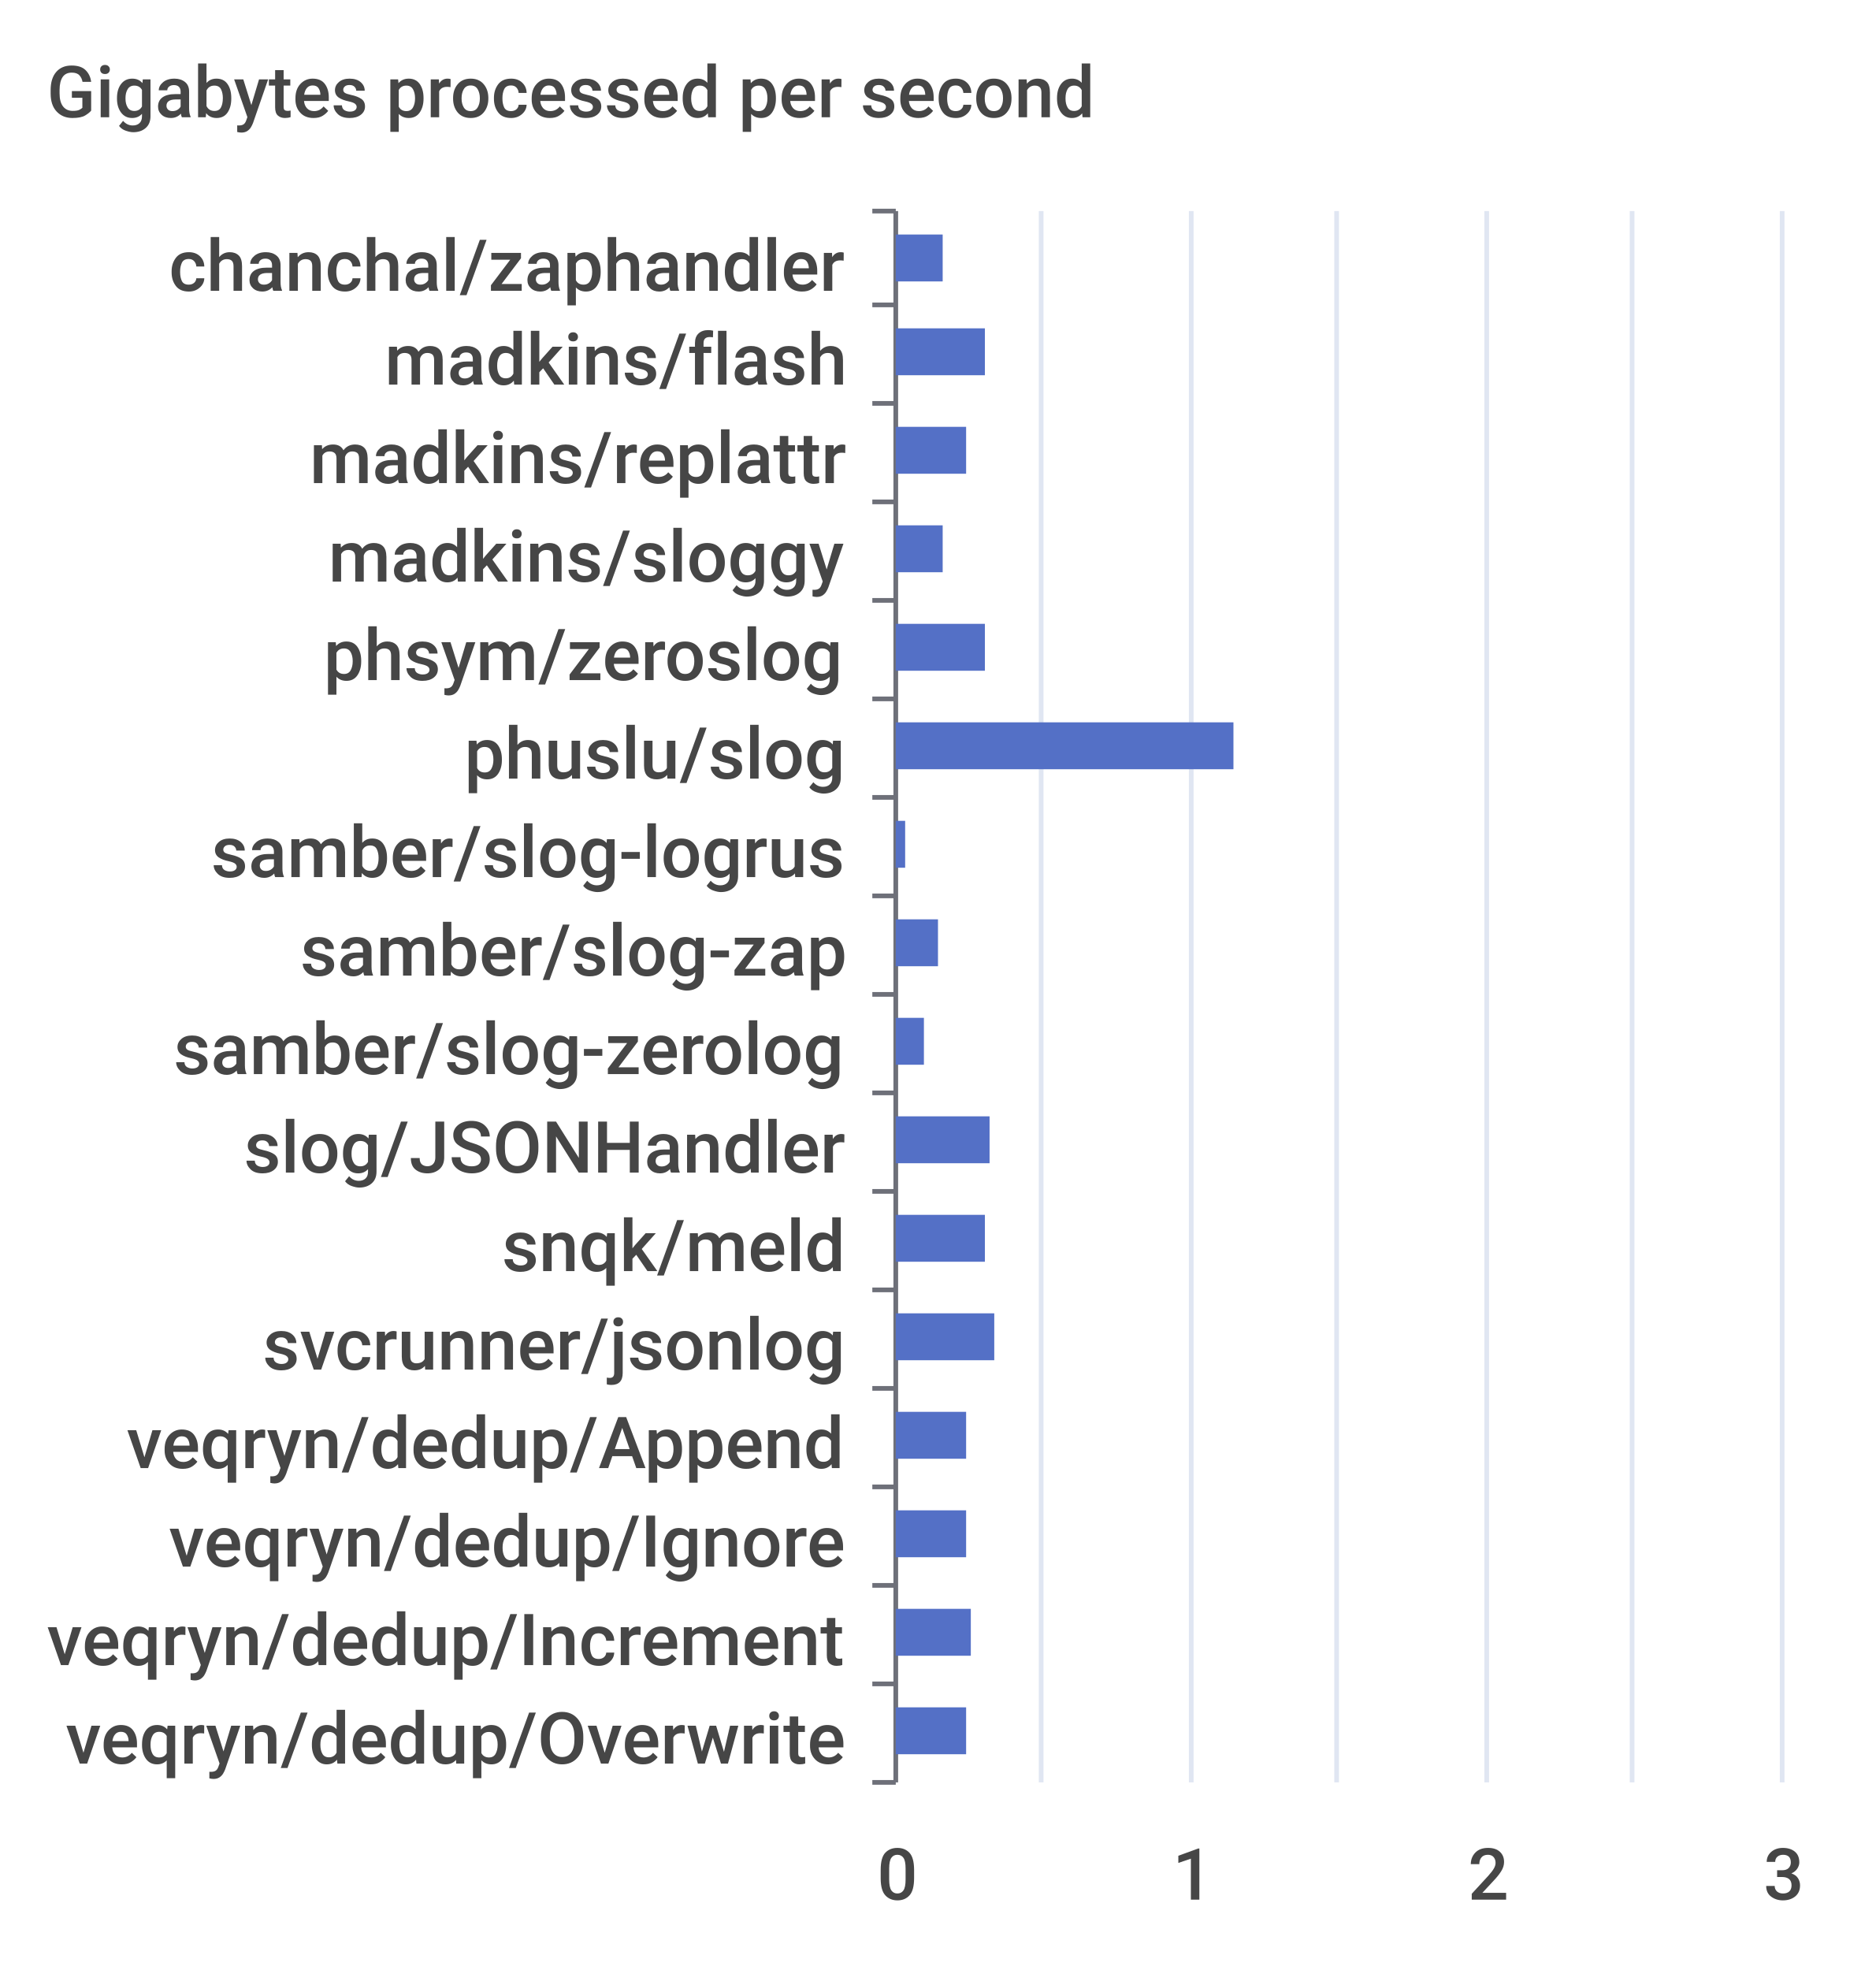
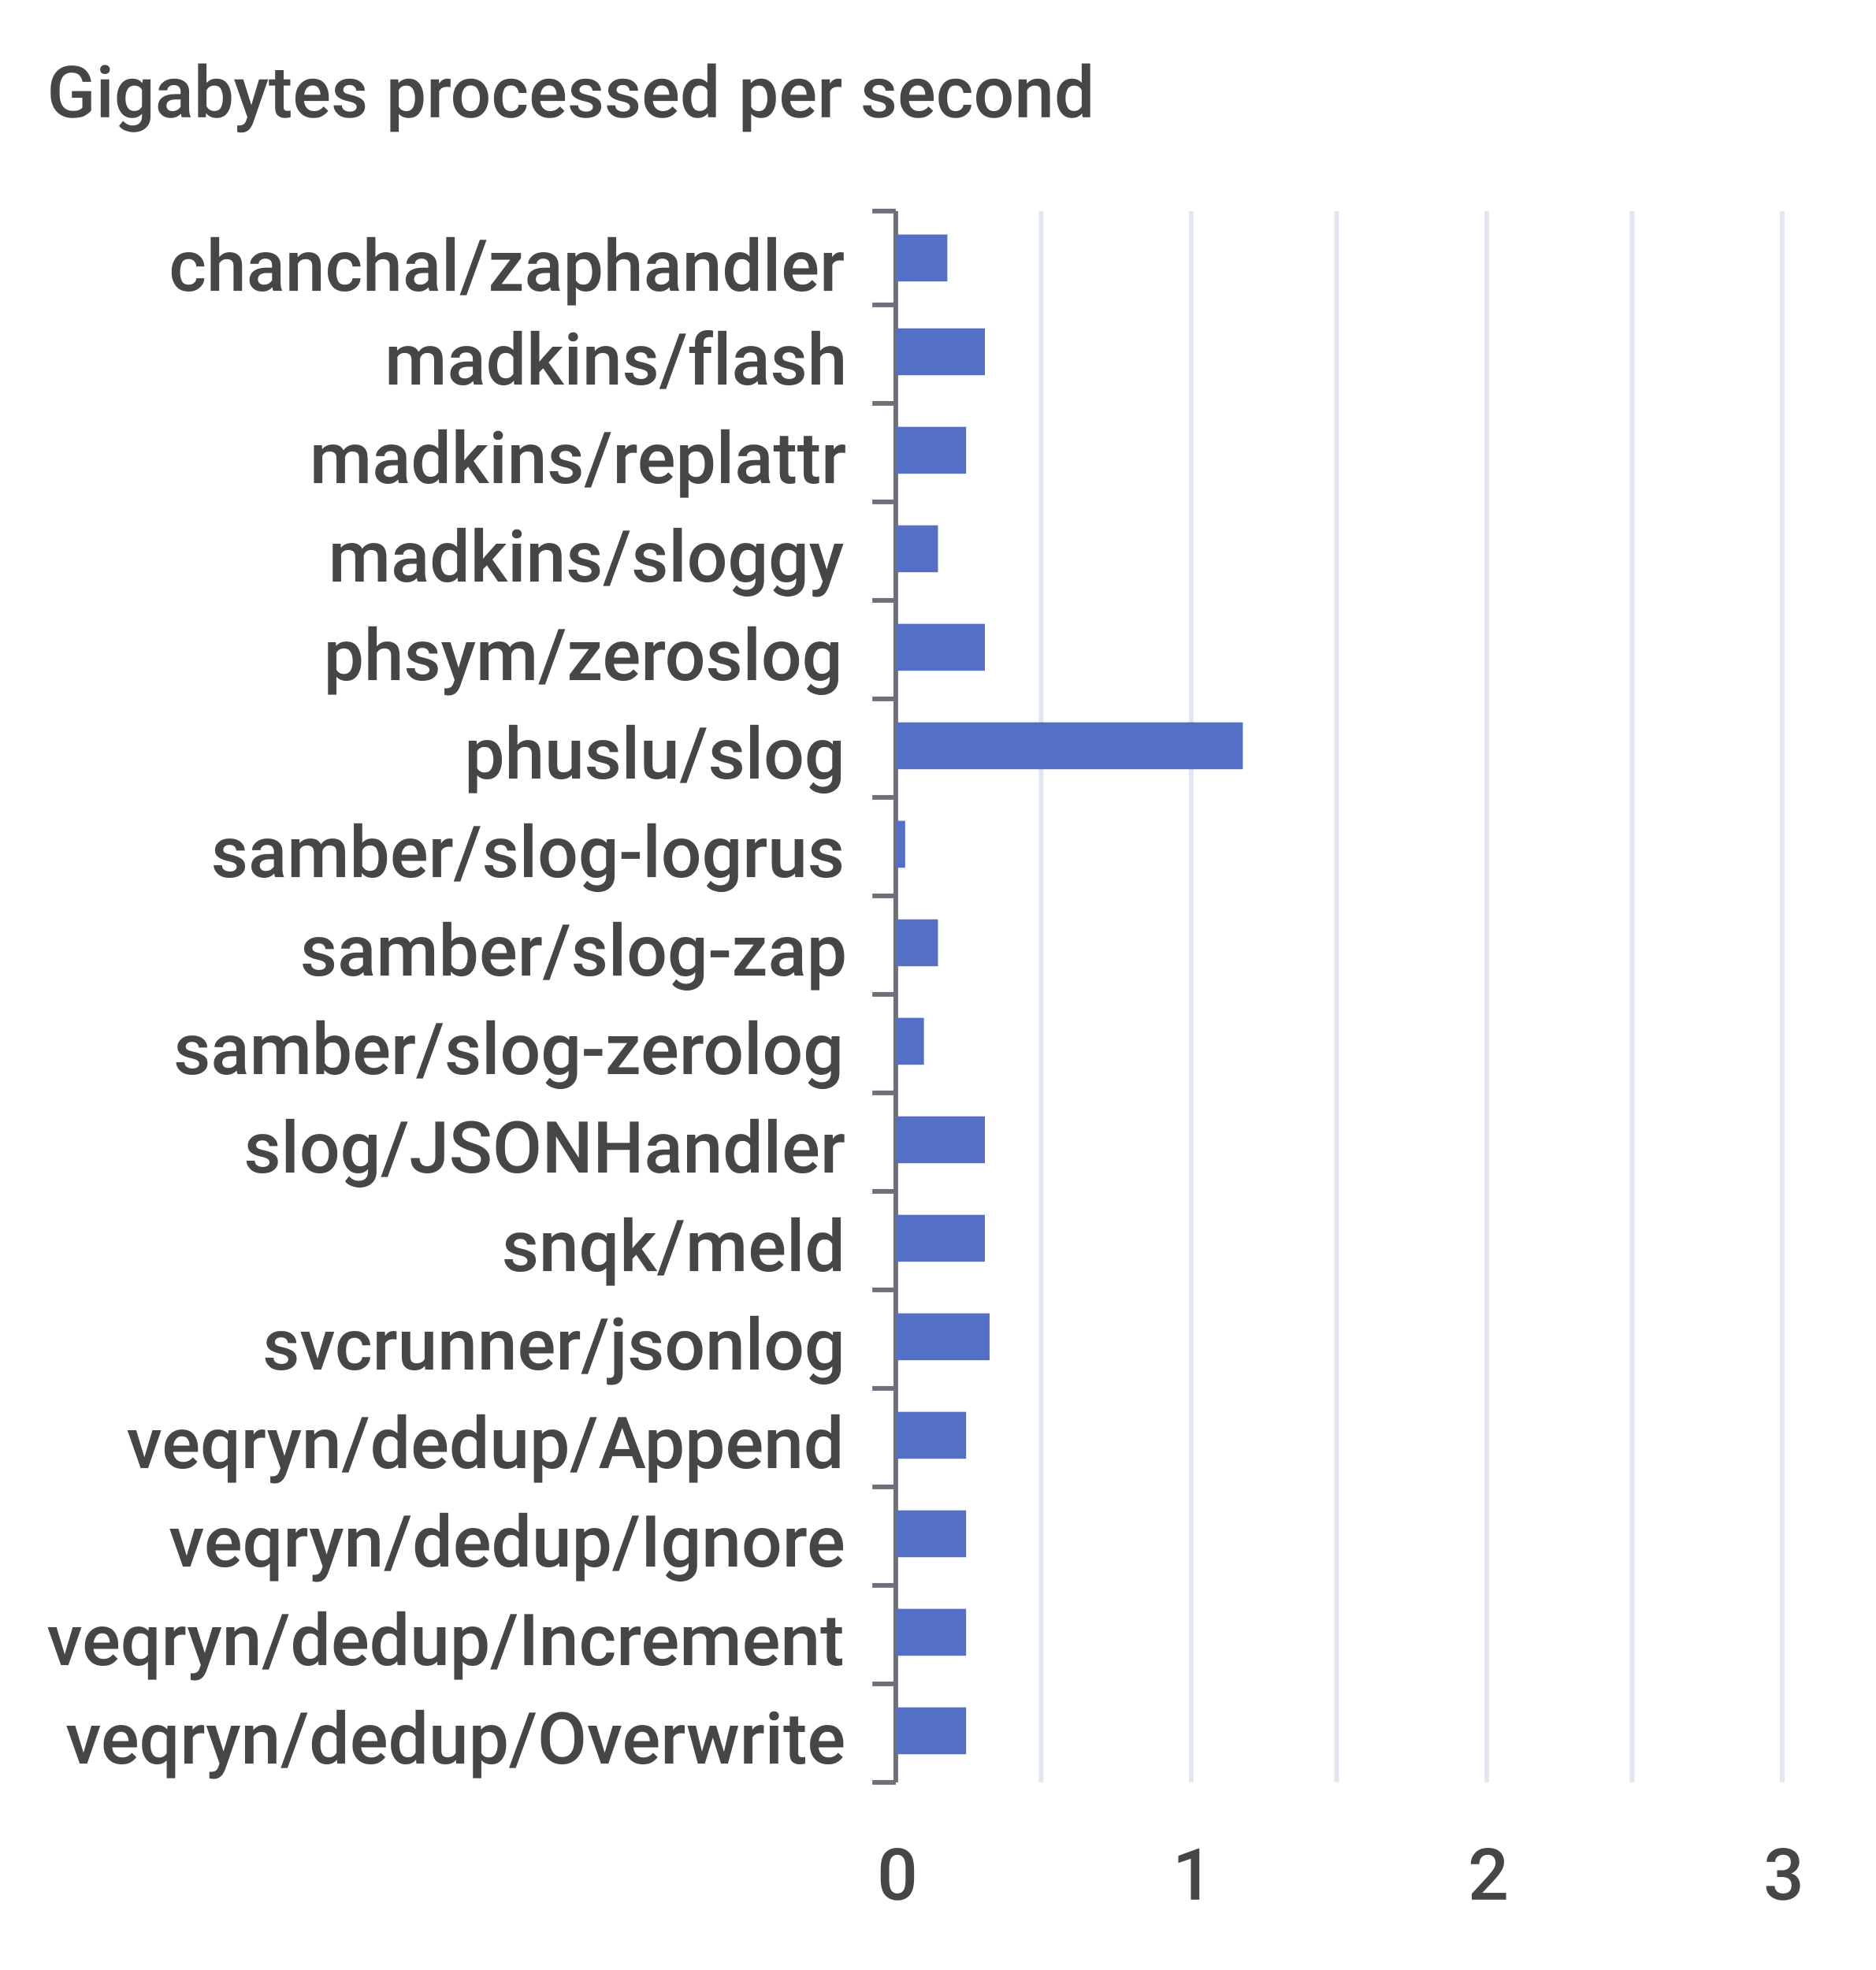
<svg xmlns="http://www.w3.org/2000/svg" width="400" height="420">\n<path d="M 0 0 L 400 0 L 400 420 L 0 420 L 0 0" style="stroke-width:0;stroke:none;fill:rgba(255,255,255,1.0)" />
  <text x="10" y="25" style="stroke-width:0;stroke:none;fill:rgba(70,70,70,1.0);font-size:15.3px;font-family:'Roboto Medium',sans-serif">Gigabytes processed per second</text>
  <path d="M 186 45 L 191 45" style="stroke-width:1;stroke:rgba(110,112,121,1.0);fill:none" />
  <path d="M 186 65 L 191 65" style="stroke-width:1;stroke:rgba(110,112,121,1.0);fill:none" />
  <path d="M 186 86 L 191 86" style="stroke-width:1;stroke:rgba(110,112,121,1.0);fill:none" />
  <path d="M 186 107 L 191 107" style="stroke-width:1;stroke:rgba(110,112,121,1.0);fill:none" />
  <path d="M 186 128 L 191 128" style="stroke-width:1;stroke:rgba(110,112,121,1.0);fill:none" />
  <path d="M 186 149 L 191 149" style="stroke-width:1;stroke:rgba(110,112,121,1.0);fill:none" />
  <path d="M 186 170 L 191 170" style="stroke-width:1;stroke:rgba(110,112,121,1.0);fill:none" />
  <path d="M 186 191 L 191 191" style="stroke-width:1;stroke:rgba(110,112,121,1.0);fill:none" />
  <path d="M 186 212 L 191 212" style="stroke-width:1;stroke:rgba(110,112,121,1.0);fill:none" />
  <path d="M 186 233 L 191 233" style="stroke-width:1;stroke:rgba(110,112,121,1.0);fill:none" />
  <path d="M 186 254 L 191 254" style="stroke-width:1;stroke:rgba(110,112,121,1.0);fill:none" />
  <path d="M 186 275 L 191 275" style="stroke-width:1;stroke:rgba(110,112,121,1.0);fill:none" />
  <path d="M 186 296 L 191 296" style="stroke-width:1;stroke:rgba(110,112,121,1.0);fill:none" />
  <path d="M 186 317 L 191 317" style="stroke-width:1;stroke:rgba(110,112,121,1.0);fill:none" />
  <path d="M 186 338 L 191 338" style="stroke-width:1;stroke:rgba(110,112,121,1.0);fill:none" />
  <path d="M 186 359 L 191 359" style="stroke-width:1;stroke:rgba(110,112,121,1.0);fill:none" />
  <path d="M 186 380 L 191 380" style="stroke-width:1;stroke:rgba(110,112,121,1.0);fill:none" />
  <path d="M 191 45 L 191 380" style="stroke-width:1;stroke:rgba(110,112,121,1.0);fill:none" />
  <text x="36" y="62" style="stroke-width:0;stroke:none;fill:rgba(70,70,70,1.0);font-size:15.3px;font-family:'Roboto Medium',sans-serif">chanchal/zaphandler</text>
  <text x="82" y="82" style="stroke-width:0;stroke:none;fill:rgba(70,70,70,1.0);font-size:15.3px;font-family:'Roboto Medium',sans-serif">madkins/flash</text>
  <text x="66" y="103" style="stroke-width:0;stroke:none;fill:rgba(70,70,70,1.0);font-size:15.3px;font-family:'Roboto Medium',sans-serif">madkins/replattr</text>
  <text x="70" y="124" style="stroke-width:0;stroke:none;fill:rgba(70,70,70,1.0);font-size:15.3px;font-family:'Roboto Medium',sans-serif">madkins/sloggy</text>
  <text x="69" y="145" style="stroke-width:0;stroke:none;fill:rgba(70,70,70,1.0);font-size:15.3px;font-family:'Roboto Medium',sans-serif">phsym/zeroslog</text>
  <text x="99" y="166" style="stroke-width:0;stroke:none;fill:rgba(70,70,70,1.0);font-size:15.3px;font-family:'Roboto Medium',sans-serif">phuslu/slog</text>
  <text x="45" y="187" style="stroke-width:0;stroke:none;fill:rgba(70,70,70,1.0);font-size:15.3px;font-family:'Roboto Medium',sans-serif">samber/slog-logrus</text>
  <text x="64" y="208" style="stroke-width:0;stroke:none;fill:rgba(70,70,70,1.0);font-size:15.3px;font-family:'Roboto Medium',sans-serif">samber/slog-zap</text>
  <text x="37" y="229" style="stroke-width:0;stroke:none;fill:rgba(70,70,70,1.0);font-size:15.3px;font-family:'Roboto Medium',sans-serif">samber/slog-zerolog</text>
  <text x="52" y="250" style="stroke-width:0;stroke:none;fill:rgba(70,70,70,1.0);font-size:15.3px;font-family:'Roboto Medium',sans-serif">slog/JSONHandler</text>
  <text x="107" y="271" style="stroke-width:0;stroke:none;fill:rgba(70,70,70,1.0);font-size:15.3px;font-family:'Roboto Medium',sans-serif">snqk/meld</text>
  <text x="56" y="292" style="stroke-width:0;stroke:none;fill:rgba(70,70,70,1.0);font-size:15.3px;font-family:'Roboto Medium',sans-serif">svcrunner/jsonlog</text>
  <text x="27" y="313" style="stroke-width:0;stroke:none;fill:rgba(70,70,70,1.0);font-size:15.3px;font-family:'Roboto Medium',sans-serif">veqryn/dedup/Append</text>
  <text x="36" y="334" style="stroke-width:0;stroke:none;fill:rgba(70,70,70,1.0);font-size:15.3px;font-family:'Roboto Medium',sans-serif">veqryn/dedup/Ignore</text>
  <text x="10" y="355" style="stroke-width:0;stroke:none;fill:rgba(70,70,70,1.0);font-size:15.3px;font-family:'Roboto Medium',sans-serif">veqryn/dedup/Increment</text>
  <text x="14" y="376" style="stroke-width:0;stroke:none;fill:rgba(70,70,70,1.0);font-size:15.3px;font-family:'Roboto Medium',sans-serif">veqryn/dedup/Overwrite</text>
  <text x="187" y="405" style="stroke-width:0;stroke:none;fill:rgba(70,70,70,1.0);font-size:15.3px;font-family:'Roboto Medium',sans-serif">0</text>
  <text x="250" y="405" style="stroke-width:0;stroke:none;fill:rgba(70,70,70,1.0);font-size:15.3px;font-family:'Roboto Medium',sans-serif">1</text>
  <text x="313" y="405" style="stroke-width:0;stroke:none;fill:rgba(70,70,70,1.0);font-size:15.3px;font-family:'Roboto Medium',sans-serif">2</text>
  <text x="376" y="405" style="stroke-width:0;stroke:none;fill:rgba(70,70,70,1.0);font-size:15.3px;font-family:'Roboto Medium',sans-serif">3</text>
  <path d="M 222 45 L 222 380" style="stroke-width:1;stroke:rgba(224,230,242,1.0);fill:none" />
  <path d="M 254 45 L 254 380" style="stroke-width:1;stroke:rgba(224,230,242,1.0);fill:none" />
  <path d="M 285 45 L 285 380" style="stroke-width:1;stroke:rgba(224,230,242,1.0);fill:none" />
  <path d="M 317 45 L 317 380" style="stroke-width:1;stroke:rgba(224,230,242,1.0);fill:none" />
  <path d="M 348 45 L 348 380" style="stroke-width:1;stroke:rgba(224,230,242,1.0);fill:none" />
  <path d="M 380 45 L 380 380" style="stroke-width:1;stroke:rgba(224,230,242,1.0);fill:none" />
  <path d="M 191 364 L 206 364 L 206 374 L 191 374 L 191 364" style="stroke-width:0;stroke:none;fill:rgba(84,112,198,1.0)" />
-   <path d="M 191 343 L 207 343 L 207 353 L 191 353 L 191 343" style="stroke-width:0;stroke:none;fill:rgba(84,112,198,1.0)" />
+   <path d="M 191 343 L 206 343 L 206 353 L 191 353 L 191 343" style="stroke-width:0;stroke:none;fill:rgba(84,112,198,1.0)" />
  <path d="M 191 322 L 206 322 L 206 332 L 191 332 L 191 322" style="stroke-width:0;stroke:none;fill:rgba(84,112,198,1.0)" />
  <path d="M 191 301 L 206 301 L 206 311 L 191 311 L 191 301" style="stroke-width:0;stroke:none;fill:rgba(84,112,198,1.0)" />
-   <path d="M 191 280 L 212 280 L 212 290 L 191 290 L 191 280" style="stroke-width:0;stroke:none;fill:rgba(84,112,198,1.0)" />
+   <path d="M 191 280 L 211 280 L 211 290 L 191 290 L 191 280" style="stroke-width:0;stroke:none;fill:rgba(84,112,198,1.0)" />
  <path d="M 191 259 L 210 259 L 210 269 L 191 269 L 191 259" style="stroke-width:0;stroke:none;fill:rgba(84,112,198,1.0)" />
-   <path d="M 191 238 L 211 238 L 211 248 L 191 248 L 191 238" style="stroke-width:0;stroke:none;fill:rgba(84,112,198,1.0)" />
+   <path d="M 191 238 L 210 238 L 210 248 L 191 248 L 191 238" style="stroke-width:0;stroke:none;fill:rgba(84,112,198,1.0)" />
  <path d="M 191 217 L 197 217 L 197 227 L 191 227 L 191 217" style="stroke-width:0;stroke:none;fill:rgba(84,112,198,1.0)" />
  <path d="M 191 196 L 200 196 L 200 206 L 191 206 L 191 196" style="stroke-width:0;stroke:none;fill:rgba(84,112,198,1.0)" />
  <path d="M 191 175 L 193 175 L 193 185 L 191 185 L 191 175" style="stroke-width:0;stroke:none;fill:rgba(84,112,198,1.0)" />
-   <path d="M 191 154 L 263 154 L 263 164 L 191 164 L 191 154" style="stroke-width:0;stroke:none;fill:rgba(84,112,198,1.0)" />
+   <path d="M 191 154 L 265 154 L 265 164 L 191 164 L 191 154" style="stroke-width:0;stroke:none;fill:rgba(84,112,198,1.0)" />
  <path d="M 191 133 L 210 133 L 210 143 L 191 143 L 191 133" style="stroke-width:0;stroke:none;fill:rgba(84,112,198,1.0)" />
-   <path d="M 191 112 L 201 112 L 201 122 L 191 122 L 191 112" style="stroke-width:0;stroke:none;fill:rgba(84,112,198,1.0)" />
+   <path d="M 191 112 L 200 112 L 200 122 L 191 122 L 191 112" style="stroke-width:0;stroke:none;fill:rgba(84,112,198,1.0)" />
  <path d="M 191 91 L 206 91 L 206 101 L 191 101 L 191 91" style="stroke-width:0;stroke:none;fill:rgba(84,112,198,1.0)" />
  <path d="M 191 70 L 210 70 L 210 80 L 191 80 L 191 70" style="stroke-width:0;stroke:none;fill:rgba(84,112,198,1.0)" />
-   <path d="M 191 50 L 201 50 L 201 60 L 191 60 L 191 50" style="stroke-width:0;stroke:none;fill:rgba(84,112,198,1.0)" />
+   <path d="M 191 50 L 202 50 L 202 60 L 191 60 L 191 50" style="stroke-width:0;stroke:none;fill:rgba(84,112,198,1.0)" />
</svg>
